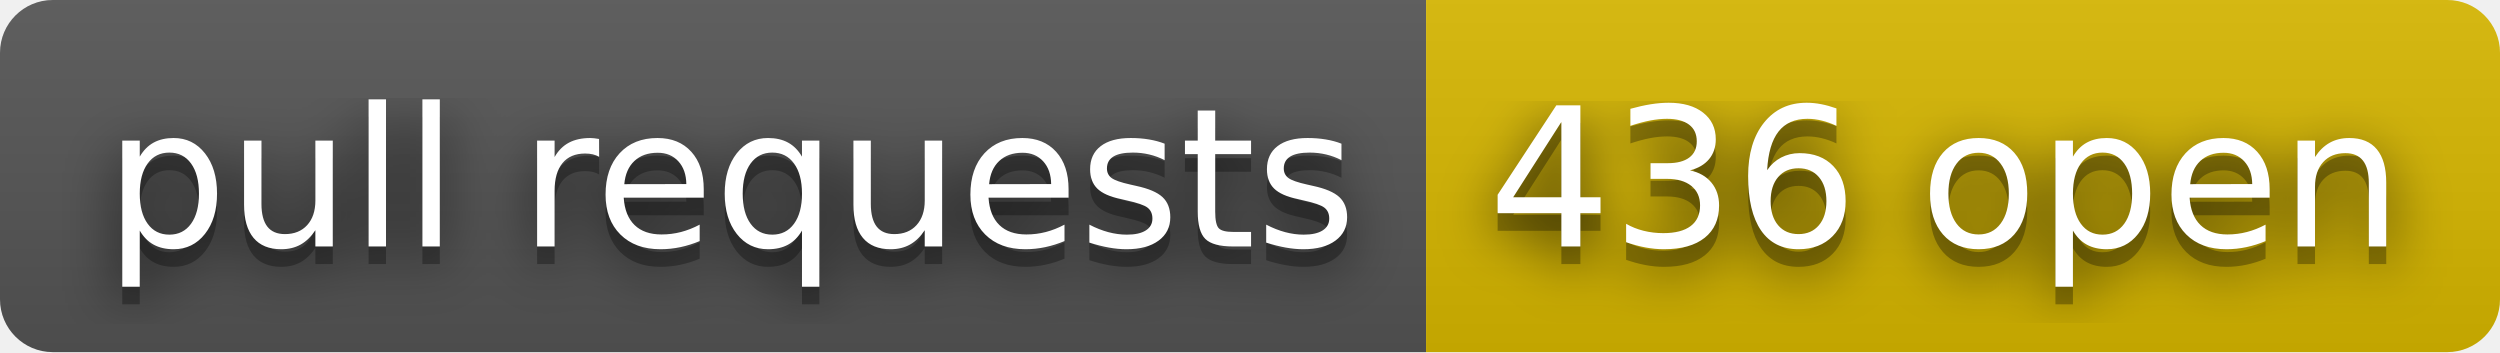
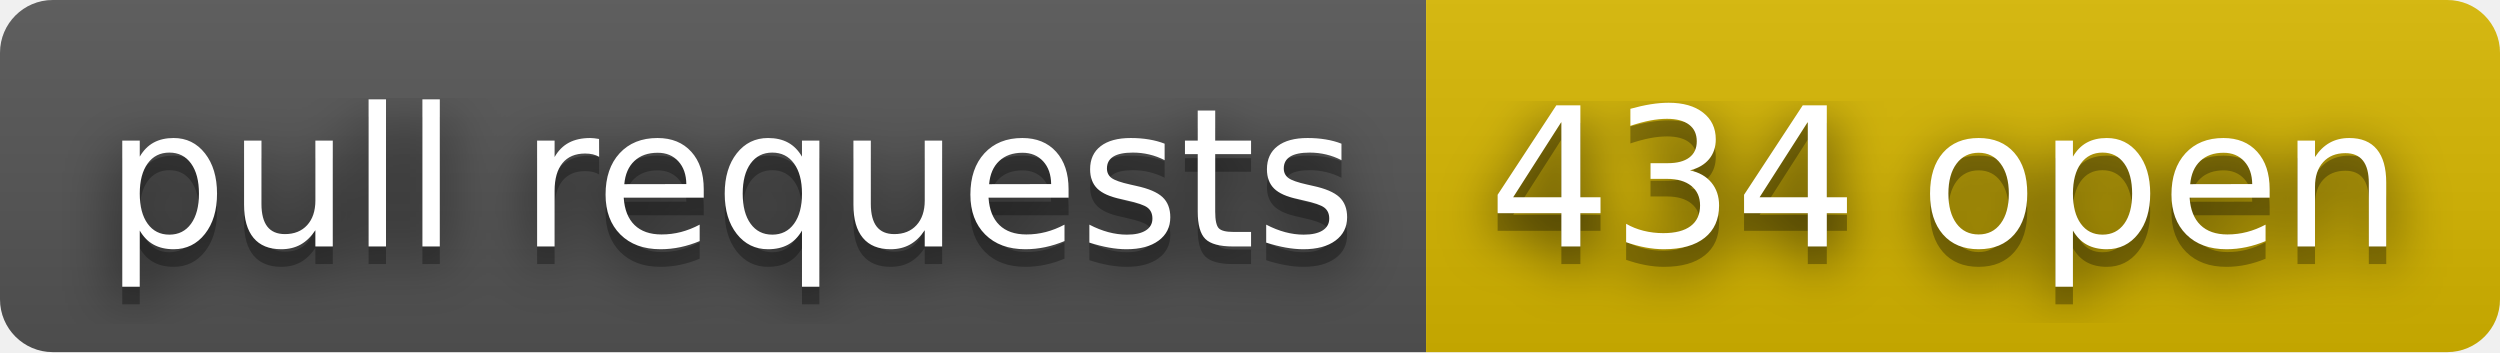
- <svg xmlns="http://www.w3.org/2000/svg" width="142" height="20" role="img" aria-label="pull requests: 436 open">
+ <svg xmlns="http://www.w3.org/2000/svg" width="142" height="20" role="img" aria-label="pull requests: 434 open">
  <filter id="blur">
    <feGaussianBlur stdDeviation="16" />
  </filter>
  <linearGradient id="s" x2="0" y2="100%">
    <stop offset="0" stop-color="#bbb" stop-opacity=".1" />
    <stop offset="1" stop-opacity=".1" />
  </linearGradient>
  <clipPath id="r">
    <rect width="142" height="20" rx="3" />
  </clipPath>
  <g clip-path="url(#r)">
    <rect width="81" height="20" fill="#555" />
    <rect x="81" width="61" height="20" fill="#d8b800" />
    <rect width="142" height="20" fill="url(#s)" />
  </g>
  <g fill="#fff" text-anchor="middle" font-family="Verdana,Geneva,DejaVu Sans,sans-serif" text-rendering="geometricPrecision" font-size="110">
    <g transform="scale(.1)">
      <g aria-hidden="true" fill="#010101">
        <text x="415" y="150" fill-opacity=".8" filter="url(#blur)" textLength="710">pull requests</text>
        <text x="415" y="150" fill-opacity=".3" textLength="710">pull requests</text>
      </g>
      <text x="415" y="140" textLength="710">pull requests</text>
    </g>
    <g transform="scale(.1)">
      <g aria-hidden="true" fill="#010101">
-         <text x="1105" y="150" fill-opacity=".8" filter="url(#blur)" textLength="510">436 open</text>
-         <text x="1105" y="150" fill-opacity=".3" textLength="510">436 open</text>
+         <text x="1105" y="150" fill-opacity=".8" filter="url(#blur)" textLength="510">434 open</text>
+         <text x="1105" y="150" fill-opacity=".3" textLength="510">434 open</text>
      </g>
-       <text x="1105" y="140" textLength="510">436 open</text>
+       <text x="1105" y="140" textLength="510">434 open</text>
    </g>
  </g>
</svg>
